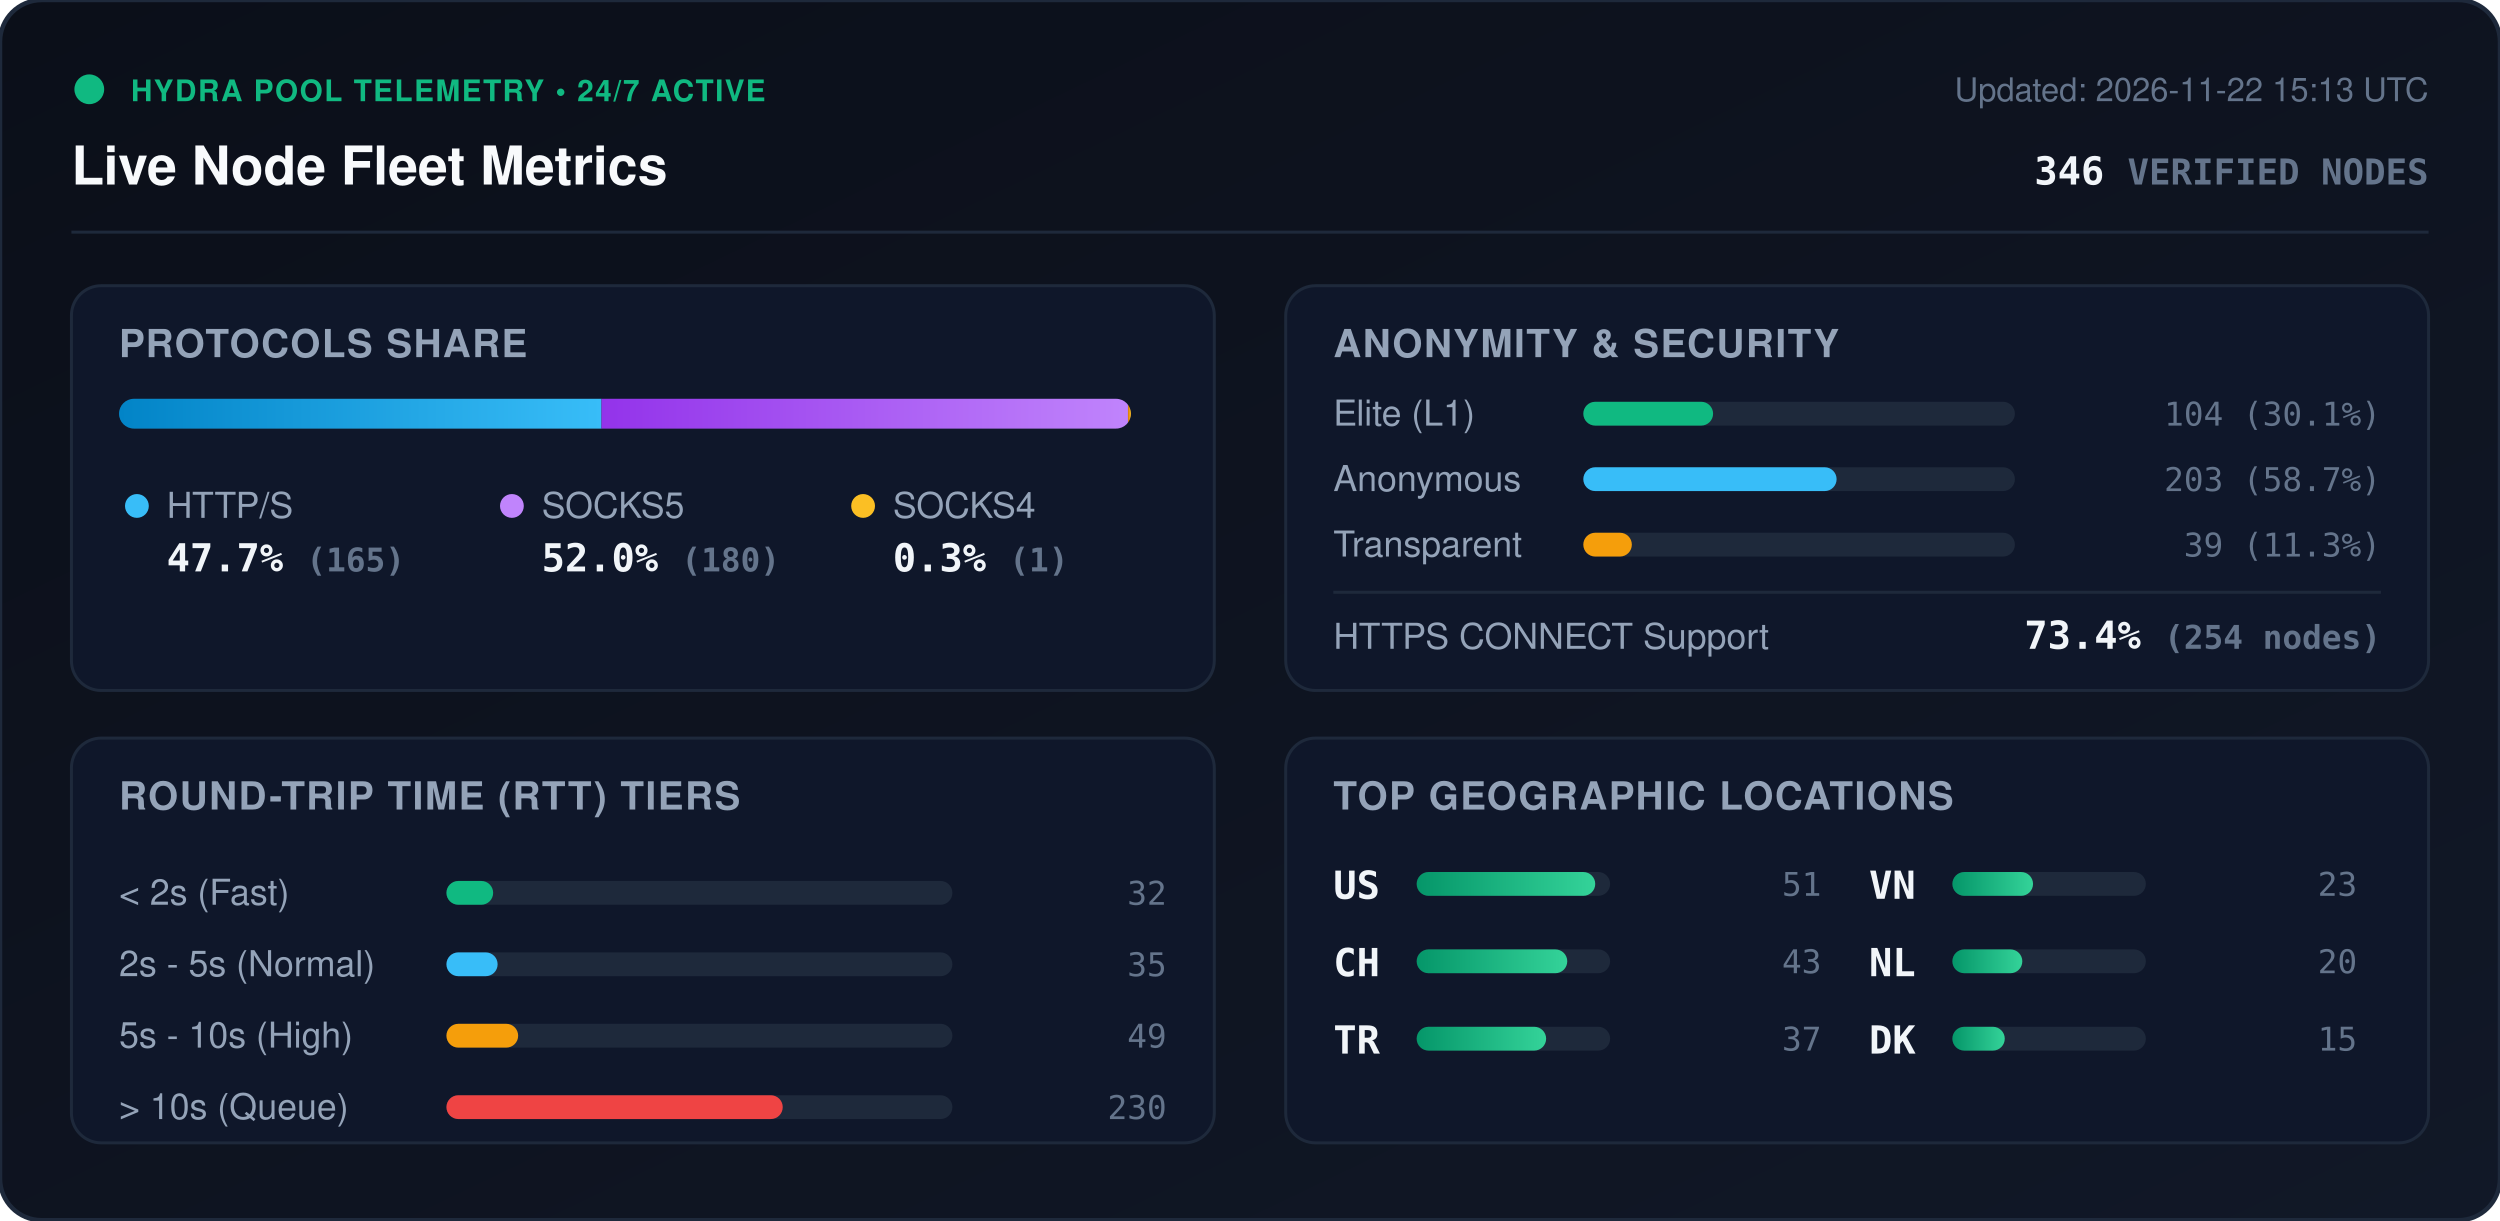
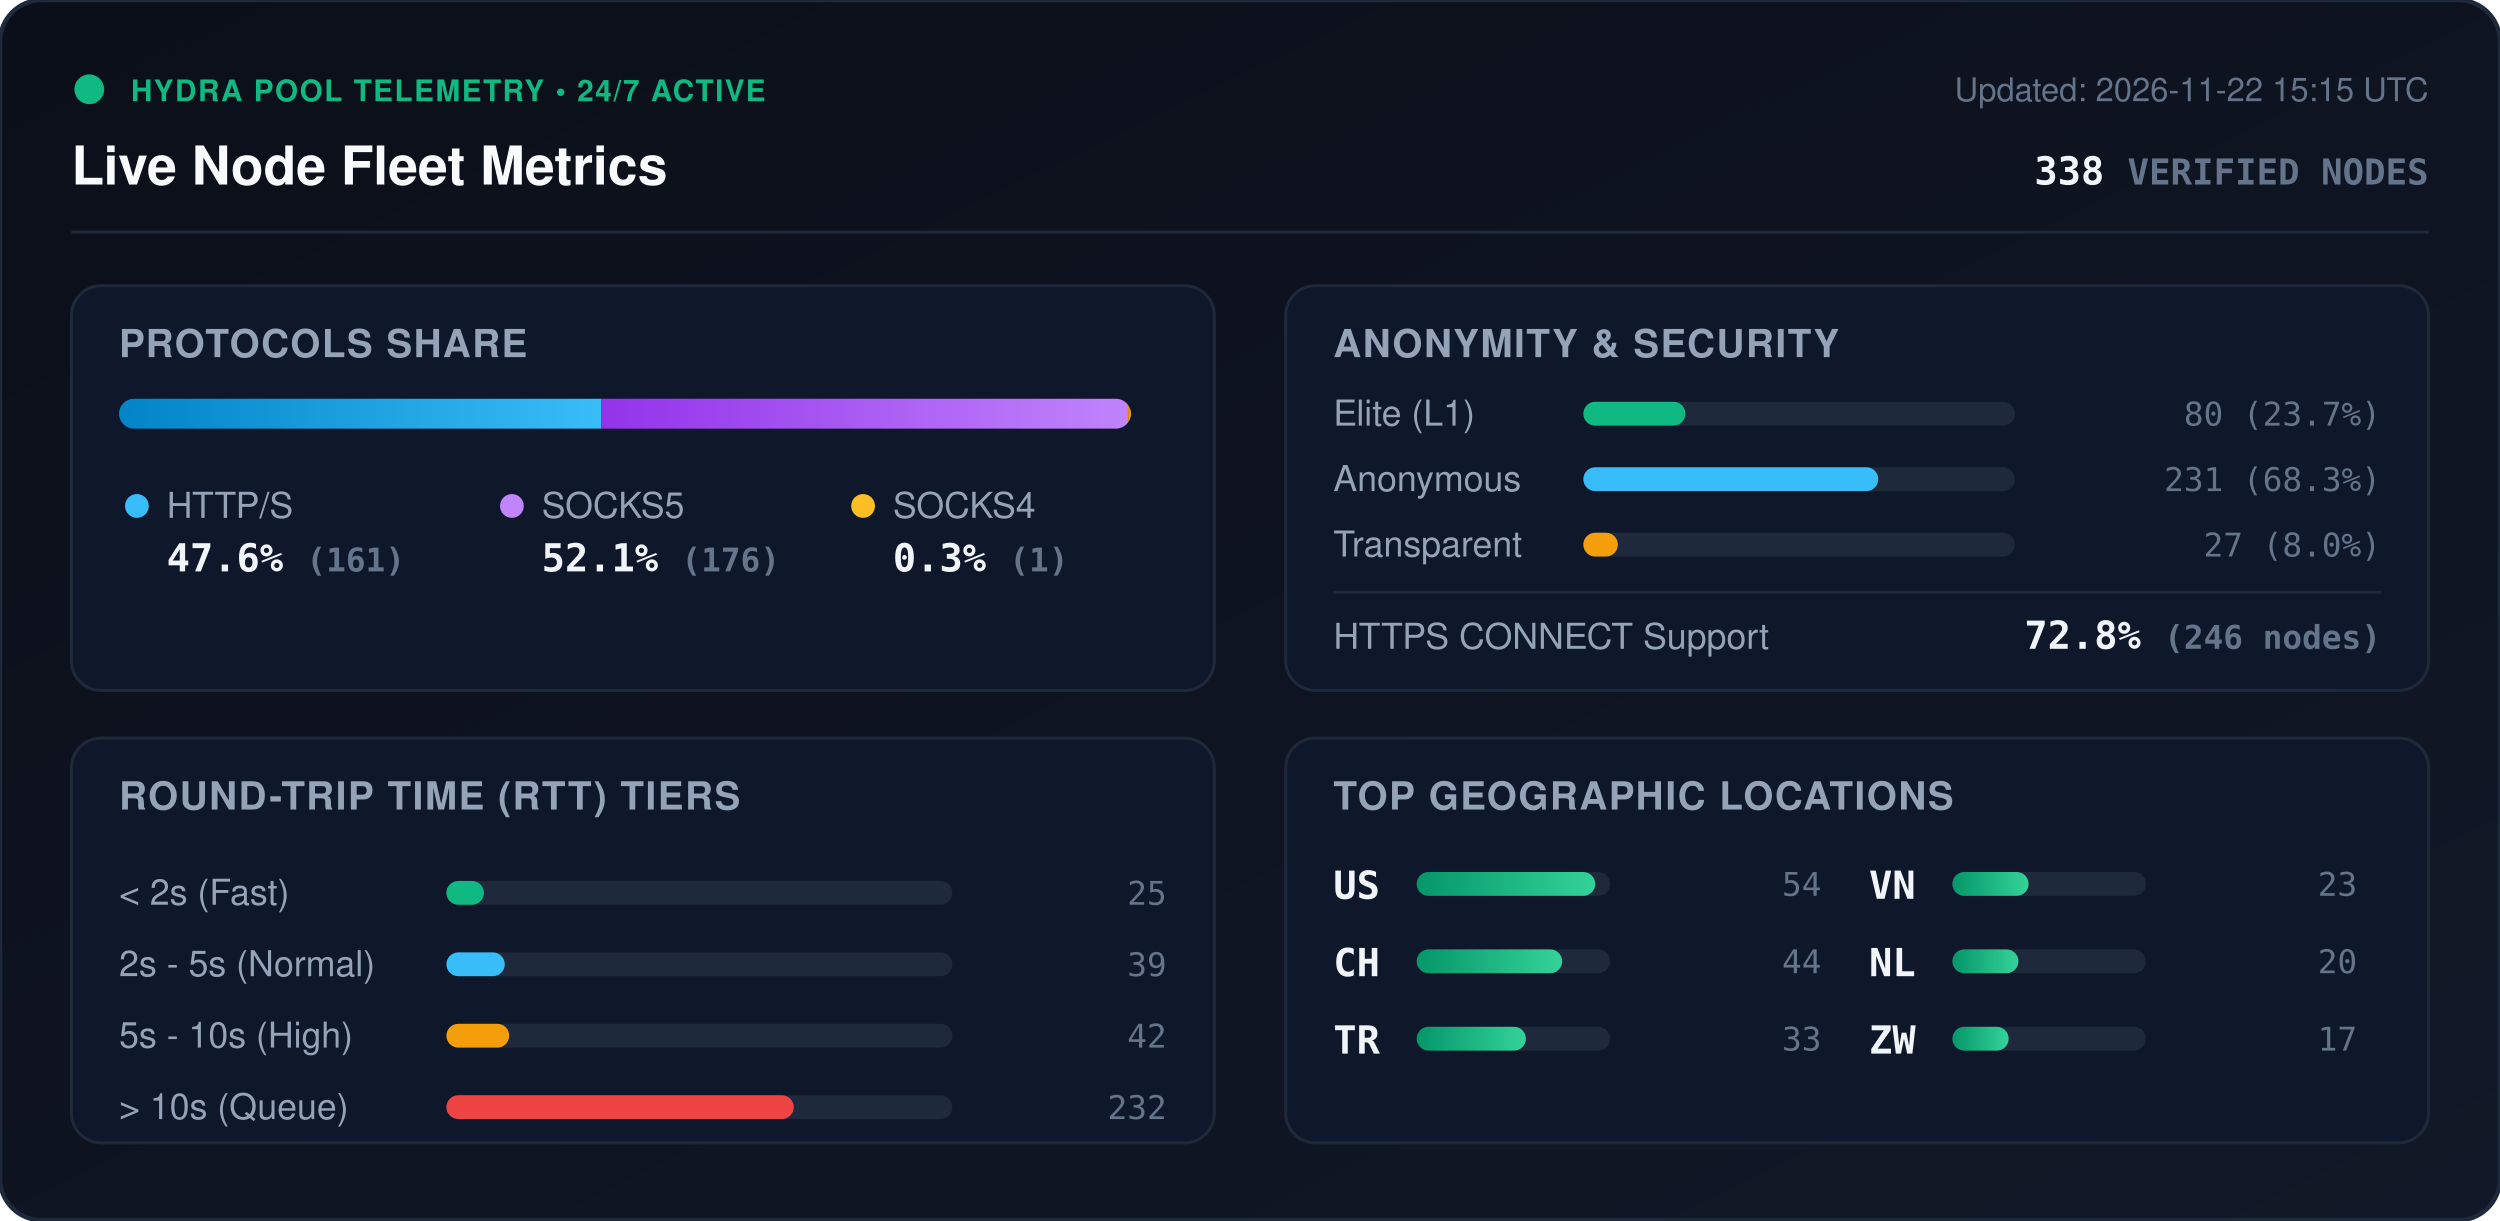
<svg xmlns="http://www.w3.org/2000/svg" viewBox="0 0 840 410" width="840" height="410" style="max-width: 100%; height: auto;">
  <defs>
    <linearGradient id="bg" x1="0%" y1="0%" x2="100%" y2="100%">
      <stop offset="0%" stop-color="#0b0f19" />
      <stop offset="100%" stop-color="#111827" />
    </linearGradient>
    <linearGradient id="bar-http" x1="0%" y1="0%" x2="100%" y2="0%">
      <stop offset="0%" stop-color="#0284c7" />
      <stop offset="100%" stop-color="#38bdf8" />
    </linearGradient>
    <linearGradient id="bar-socks5" x1="0%" y1="0%" x2="100%" y2="0%">
      <stop offset="0%" stop-color="#9333ea" />
      <stop offset="100%" stop-color="#c084fc" />
    </linearGradient>
    <linearGradient id="bar-socks4" x1="0%" y1="0%" x2="100%" y2="0%">
      <stop offset="0%" stop-color="#d97706" />
      <stop offset="100%" stop-color="#fbbf24" />
    </linearGradient>
    <linearGradient id="bar-green" x1="0%" y1="0%" x2="100%" y2="0%">
      <stop offset="0%" stop-color="#059669" />
      <stop offset="100%" stop-color="#34d399" />
    </linearGradient>
    <clipPath id="prog-track-clip">
      <rect width="340.0" height="10" rx="5" />
    </clipPath>
    <style>
      .title { font: 700 18px -apple-system, BlinkMacSystemFont, 'Segoe UI', Helvetica, Arial, sans-serif; fill: #f8fafc; }
      .sub { font: 500 11px -apple-system, BlinkMacSystemFont, 'Segoe UI', Helvetica, Arial, sans-serif; fill: #64748b; }
      .section-hdr { font: 600 13px -apple-system, BlinkMacSystemFont, 'Segoe UI', Helvetica, Arial, sans-serif; fill: #94a3b8; letter-spacing: 0.5px; }
      .metric-val { font: 700 13px -apple-system, BlinkMacSystemFont, 'Segoe UI', Helvetica, Arial, sans-serif; fill: #f1f5f9; }
      .metric-lbl { font: 500 12px -apple-system, BlinkMacSystemFont, 'Segoe UI', Helvetica, Arial, sans-serif; fill: #94a3b8; }
      .badge-txt { font: 700 10px -apple-system, BlinkMacSystemFont, 'Segoe UI', Helvetica, Arial, sans-serif; fill: #10b981; letter-spacing: 0.5px; }
      .mono { font-family: ui-monospace, SFMono-Regular, Menlo, Monaco, Consolas, monospace; }
      .pulse { animation: beacon 2s infinite ease-in-out; }
      @keyframes beacon { 0%, 100% { opacity: 1; } 50% { opacity: 0.35; } }
    </style>
  </defs>
  <rect width="840" height="410" rx="14" fill="url(#bg)" stroke="#1e293b" stroke-width="1.5" />
  <g transform="translate(24, 24)">
    <circle cx="6" cy="6" r="5" fill="#10b981" class="pulse" />
    <text x="20" y="10" class="badge-txt">HYDRA POOL TELEMETRY • 24/7 ACTIVE</text>
    <text x="0" y="38" class="title">Live Node Fleet Metrics</text>
-     <text x="792" y="10" text-anchor="end" class="sub">Updated: 2026-11-22 15:13 UTC</text>
-     <text x="792" y="38" text-anchor="end" class="metric-val mono" fill="#38bdf8">346 <tspan font-size="12" fill="#64748b">VERIFIED NODES</tspan>
+     <text x="792" y="10" text-anchor="end" class="sub">Updated: 2026-11-22 15:15 UTC</text>
+     <text x="792" y="38" text-anchor="end" class="metric-val mono" fill="#38bdf8">338 <tspan font-size="12" fill="#64748b">VERIFIED NODES</tspan>
    </text>
  </g>
  <line x1="24" y1="78" x2="816" y2="78" stroke="#1e293b" stroke-width="1" />
  <g transform="translate(24, 96)">
    <rect width="384" height="136" rx="10" fill="#0f172a" stroke="#1e293b" />
    <text x="16" y="24" class="section-hdr">PROTOCOLS SHARE</text>
    <g transform="translate(16, 38)">
      <rect width="340.0" height="10" rx="5" fill="#1e293b" />
      <g clip-path="url(#prog-track-clip)">
-         <rect x="0" width="162.1" height="10" fill="url(#bar-http)" />
-         <rect x="162.1" width="176.9" height="10" fill="url(#bar-socks5)" />
+         <rect x="0" width="162.0" height="10" fill="url(#bar-http)" />
+         <rect x="162.0" width="177.0" height="10" fill="url(#bar-socks5)" />
        <rect x="339.0" width="1.0" height="10" fill="url(#bar-socks4)" />
      </g>
    </g>
    <g transform="translate(16, 68)">
      <circle cx="6" cy="6" r="4" fill="#38bdf8" />
      <text x="16" y="10" class="metric-lbl">HTTP/S</text>
-       <text x="16" y="28" class="metric-val mono">47.7% <tspan font-size="11" fill="#64748b">(165)</tspan>
+       <text x="16" y="28" class="metric-val mono">47.6% <tspan font-size="11" fill="#64748b">(161)</tspan>
      </text>
      <circle cx="132" cy="6" r="4" fill="#c084fc" />
      <text x="142" y="10" class="metric-lbl">SOCKS5</text>
-       <text x="142" y="28" class="metric-val mono">52.0% <tspan font-size="11" fill="#64748b">(180)</tspan>
+       <text x="142" y="28" class="metric-val mono">52.1% <tspan font-size="11" fill="#64748b">(176)</tspan>
      </text>
      <circle cx="250" cy="6" r="4" fill="#fbbf24" />
      <text x="260" y="10" class="metric-lbl">SOCKS4</text>
      <text x="260" y="28" class="metric-val mono">0.3% <tspan font-size="11" fill="#64748b">(1)</tspan>
      </text>
    </g>
  </g>
  <g transform="translate(432, 96)">
    <rect width="384" height="136" rx="10" fill="#0f172a" stroke="#1e293b" />
    <text x="16" y="24" class="section-hdr">ANONYMITY &amp; SECURITY</text>
    <text x="16" y="47" class="metric-lbl">Elite (L1)</text>
    <rect x="100" y="39" width="145.0" height="8" rx="4" fill="#1e293b" />
-     <rect x="100" y="39" width="43.6" height="8" rx="4" fill="#10b981" />
-     <text x="368" y="47" text-anchor="end" class="mono sub" fill="#e2e8f0">104 (30.1%)</text>
+     <rect x="100" y="39" width="34.3" height="8" rx="4" fill="#10b981" />
+     <text x="368" y="47" text-anchor="end" class="mono sub" fill="#e2e8f0">80 (23.7%)</text>
    <text x="16" y="69" class="metric-lbl">Anonymous</text>
    <rect x="100" y="61" width="145.0" height="8" rx="4" fill="#1e293b" />
-     <rect x="100" y="61" width="85.1" height="8" rx="4" fill="#38bdf8" />
-     <text x="368" y="69" text-anchor="end" class="mono sub" fill="#e2e8f0">203 (58.7%)</text>
+     <rect x="100" y="61" width="99.1" height="8" rx="4" fill="#38bdf8" />
+     <text x="368" y="69" text-anchor="end" class="mono sub" fill="#e2e8f0">231 (68.3%)</text>
    <text x="16" y="91" class="metric-lbl">Transparent</text>
    <rect x="100" y="83" width="145.0" height="8" rx="4" fill="#1e293b" />
-     <rect x="100" y="83" width="16.3" height="8" rx="4" fill="#f59e0b" />
-     <text x="368" y="91" text-anchor="end" class="mono sub" fill="#e2e8f0">39 (11.3%)</text>
+     <rect x="100" y="83" width="11.6" height="8" rx="4" fill="#f59e0b" />
+     <text x="368" y="91" text-anchor="end" class="mono sub" fill="#e2e8f0">27 (8.0%)</text>
    <line x1="16" y1="103" x2="368" y2="103" stroke="#1e293b" stroke-width="1" />
    <text x="16" y="122" class="metric-lbl">HTTPS CONNECT Support</text>
-     <text x="368" y="122" text-anchor="end" class="metric-val mono" fill="#34d399">73.4% <tspan font-size="11" fill="#64748b">(254 nodes)</tspan>
+     <text x="368" y="122" text-anchor="end" class="metric-val mono" fill="#34d399">72.8% <tspan font-size="11" fill="#64748b">(246 nodes)</tspan>
    </text>
  </g>
  <g transform="translate(24, 248)">
    <rect width="384" height="136" rx="10" fill="#0f172a" stroke="#1e293b" />
    <text x="16" y="24" class="section-hdr">ROUND-TRIP TIME (RTT) TIERS</text>
    <g transform="translate(16, 42)">
      <text x="0" y="14" class="metric-lbl">&lt; 2s (Fast)</text>
      <rect x="110" y="6" width="170" height="8" rx="4" fill="#1e293b" />
-       <rect x="110" y="6" width="15.7" height="8" rx="4" fill="#10b981" />
-       <text x="352" y="14" text-anchor="end" class="mono sub">32</text>
+       <rect x="110" y="6" width="12.6" height="8" rx="4" fill="#10b981" />
+       <text x="352" y="14" text-anchor="end" class="mono sub">25</text>
      <text x="0" y="38" class="metric-lbl">2s - 5s (Normal)</text>
      <rect x="110" y="30" width="170" height="8" rx="4" fill="#1e293b" />
-       <rect x="110" y="30" width="17.2" height="8" rx="4" fill="#38bdf8" />
-       <text x="352" y="38" text-anchor="end" class="mono sub">35</text>
+       <rect x="110" y="30" width="19.6" height="8" rx="4" fill="#38bdf8" />
+       <text x="352" y="38" text-anchor="end" class="mono sub">39</text>
      <text x="0" y="62" class="metric-lbl">5s - 10s (High)</text>
      <rect x="110" y="54" width="170" height="8" rx="4" fill="#1e293b" />
-       <rect x="110" y="54" width="24.1" height="8" rx="4" fill="#f59e0b" />
-       <text x="352" y="62" text-anchor="end" class="mono sub">49</text>
+       <rect x="110" y="54" width="21.1" height="8" rx="4" fill="#f59e0b" />
+       <text x="352" y="62" text-anchor="end" class="mono sub">42</text>
      <text x="0" y="86" class="metric-lbl">&gt; 10s (Queue)</text>
      <rect x="110" y="78" width="170" height="8" rx="4" fill="#1e293b" />
-       <rect x="110" y="78" width="113.0" height="8" rx="4" fill="#ef4444" />
-       <text x="352" y="86" text-anchor="end" class="mono sub">230</text>
+       <rect x="110" y="78" width="116.7" height="8" rx="4" fill="#ef4444" />
+       <text x="352" y="86" text-anchor="end" class="mono sub">232</text>
    </g>
  </g>
  <g transform="translate(432, 248)">
    <rect width="384" height="136" rx="10" fill="#0f172a" stroke="#1e293b" />
    <text x="16" y="24" class="section-hdr">TOP GEOGRAPHIC LOCATIONS</text>
    <g transform="translate(16, 42)">
      <g transform="translate(0, 0)">
        <text x="0" y="12" class="mono metric-val" font-size="12">US</text>
        <rect x="28" y="3" width="65" height="8" rx="4" fill="#1e293b" />
        <rect x="28" y="3" width="60.0" height="8" rx="4" fill="url(#bar-green)" />
-         <text x="164" y="11" text-anchor="end" class="mono sub">51</text>
+         <text x="164" y="11" text-anchor="end" class="mono sub">54</text>
      </g>
      <g transform="translate(0, 26)">
        <text x="0" y="12" class="mono metric-val" font-size="12">CH</text>
        <rect x="28" y="3" width="65" height="8" rx="4" fill="#1e293b" />
-         <rect x="28" y="3" width="50.6" height="8" rx="4" fill="url(#bar-green)" />
-         <text x="164" y="11" text-anchor="end" class="mono sub">43</text>
+         <rect x="28" y="3" width="48.9" height="8" rx="4" fill="url(#bar-green)" />
+         <text x="164" y="11" text-anchor="end" class="mono sub">44</text>
      </g>
      <g transform="translate(0, 52)">
        <text x="0" y="12" class="mono metric-val" font-size="12">TR</text>
        <rect x="28" y="3" width="65" height="8" rx="4" fill="#1e293b" />
-         <rect x="28" y="3" width="43.5" height="8" rx="4" fill="url(#bar-green)" />
-         <text x="164" y="11" text-anchor="end" class="mono sub">37</text>
+         <rect x="28" y="3" width="36.7" height="8" rx="4" fill="url(#bar-green)" />
+         <text x="164" y="11" text-anchor="end" class="mono sub">33</text>
      </g>
      <g transform="translate(180, 0)">
        <text x="0" y="12" class="mono metric-val" font-size="12">VN</text>
        <rect x="28" y="3" width="65" height="8" rx="4" fill="#1e293b" />
-         <rect x="28" y="3" width="27.1" height="8" rx="4" fill="url(#bar-green)" />
+         <rect x="28" y="3" width="25.6" height="8" rx="4" fill="url(#bar-green)" />
        <text x="164" y="11" text-anchor="end" class="mono sub">23</text>
      </g>
      <g transform="translate(180, 26)">
        <text x="0" y="12" class="mono metric-val" font-size="12">NL</text>
        <rect x="28" y="3" width="65" height="8" rx="4" fill="#1e293b" />
-         <rect x="28" y="3" width="23.5" height="8" rx="4" fill="url(#bar-green)" />
+         <rect x="28" y="3" width="22.2" height="8" rx="4" fill="url(#bar-green)" />
        <text x="164" y="11" text-anchor="end" class="mono sub">20</text>
      </g>
      <g transform="translate(180, 52)">
-         <text x="0" y="12" class="mono metric-val" font-size="12">DK</text>
+         <text x="0" y="12" class="mono metric-val" font-size="12">ZW</text>
        <rect x="28" y="3" width="65" height="8" rx="4" fill="#1e293b" />
-         <rect x="28" y="3" width="17.6" height="8" rx="4" fill="url(#bar-green)" />
-         <text x="164" y="11" text-anchor="end" class="mono sub">15</text>
+         <rect x="28" y="3" width="18.9" height="8" rx="4" fill="url(#bar-green)" />
+         <text x="164" y="11" text-anchor="end" class="mono sub">17</text>
      </g>
    </g>
  </g>
</svg>
